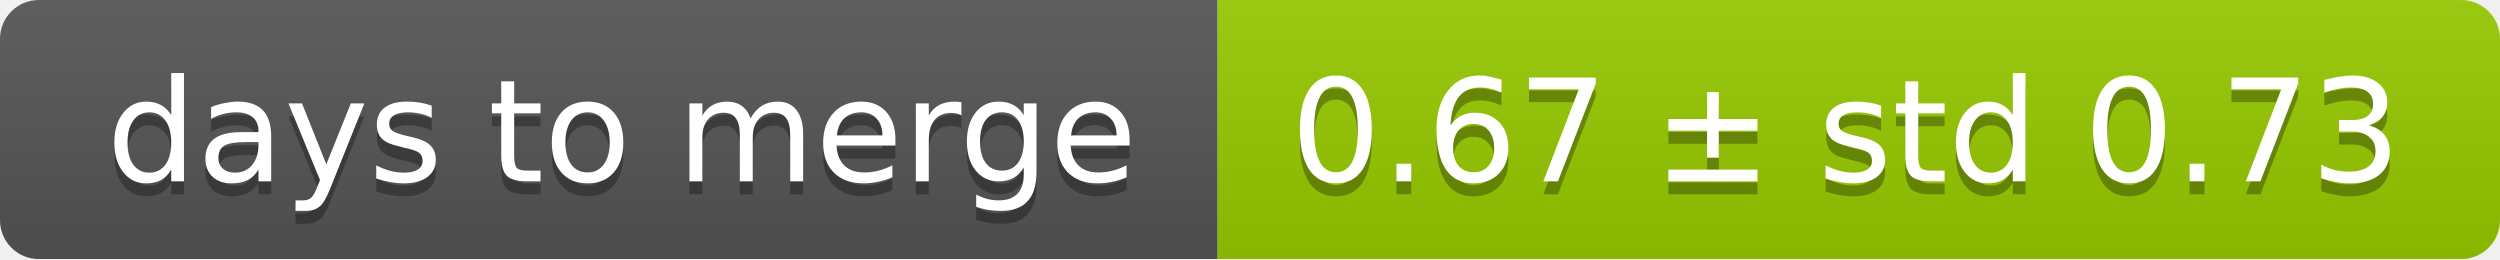
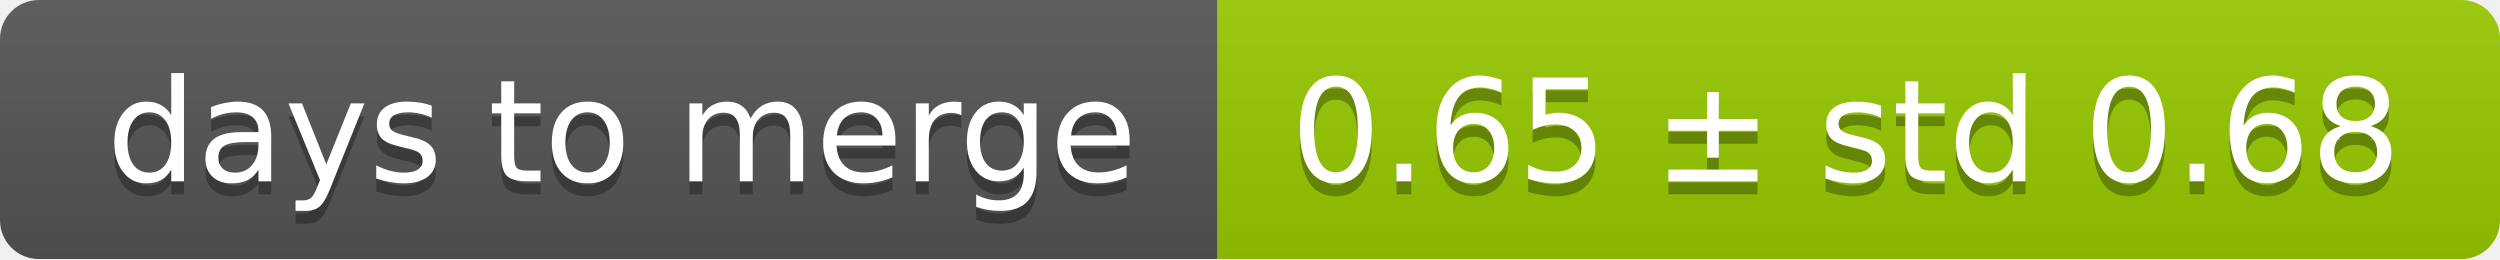
<svg xmlns="http://www.w3.org/2000/svg" width="193" height="20">
  <linearGradient id="smooth" x2="0" y2="100%">
    <stop offset="0" stop-color="#bbb" stop-opacity=".1" />
    <stop offset="1" stop-opacity=".1" />
  </linearGradient>
  <mask id="round">
    <rect width="193" height="20" rx="3" fill="#fff" />
  </mask>
  <g mask="url(#round)">
    <rect width="94" height="20" fill="#555" />
    <rect x="94" width="99" height="20" fill="#97ca00" />
    <rect width="193" height="20" fill="url(#smooth)" />
  </g>
  <g fill="#fff" text-anchor="middle" font-family="DejaVu Sans,Verdana,Geneva,sans-serif" font-size="11">
    <text x="48" y="15" fill="#010101" fill-opacity=".3">days to merge</text>
    <text x="48" y="14">days to merge</text>
-     <text x="142.5" y="15" fill="#010101" fill-opacity=".3">0.67 ± std 0.73</text>
-     <text x="142.5" y="14">0.67 ± std 0.73</text>
+     <text x="142.5" y="15" fill="#010101" fill-opacity=".3">0.65 ± std 0.68</text>
+     <text x="142.5" y="14">0.65 ± std 0.68</text>
  </g>
</svg>
